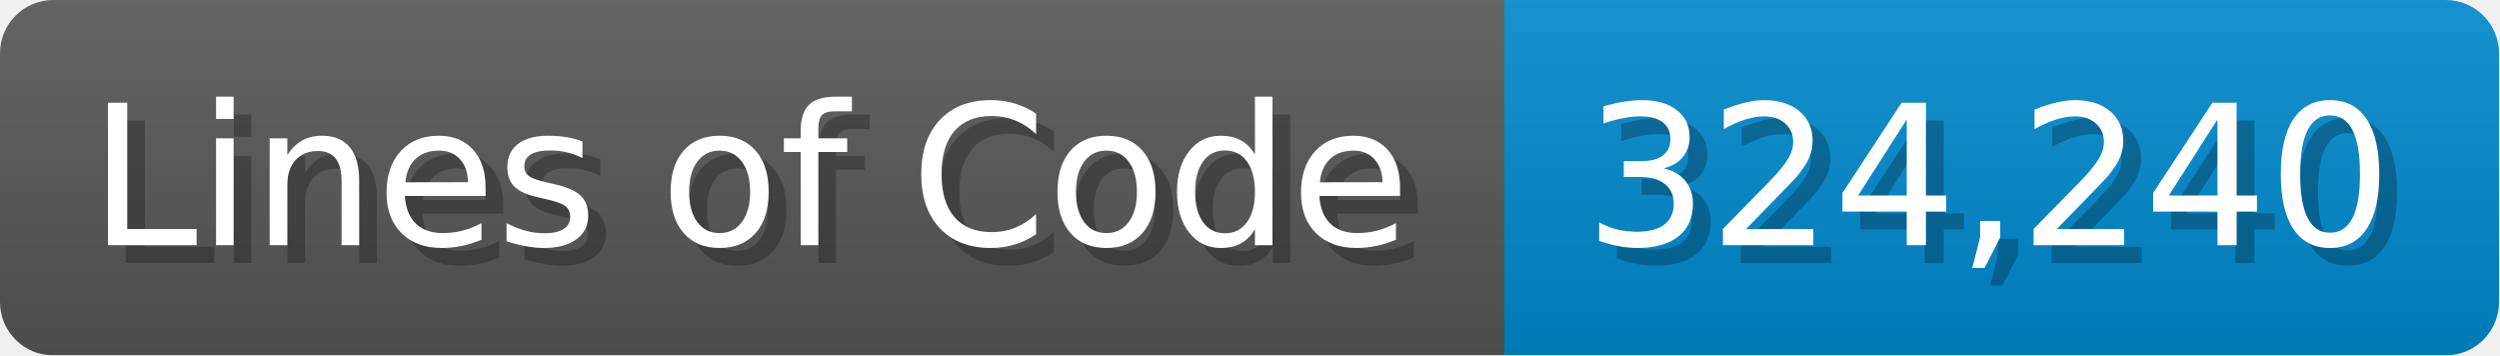
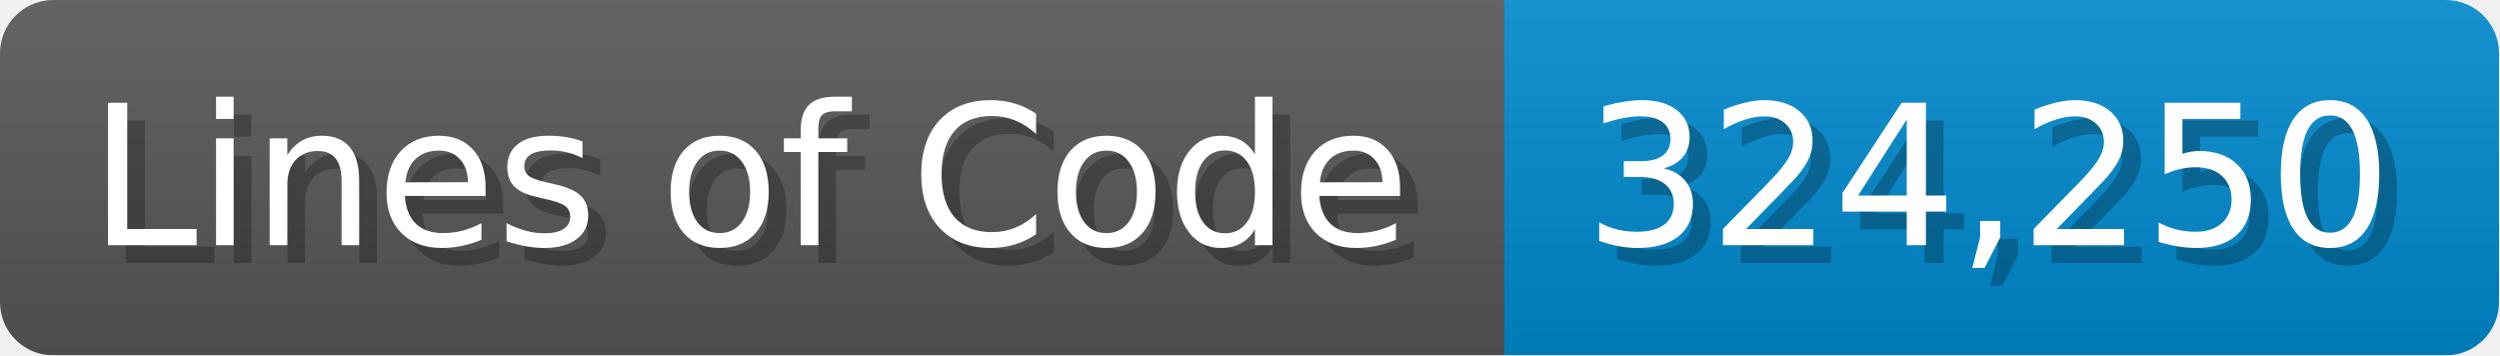
<svg xmlns="http://www.w3.org/2000/svg" width="140.7" height="20" viewBox="0 0 1407 200">
  <linearGradient id="a" x2="0" y2="100%">
    <stop offset="0" stop-opacity=".1" stop-color="#EEE" />
    <stop offset="1" stop-opacity=".1" />
  </linearGradient>
  <mask id="m">
    <rect width="1407" height="200" rx="30" fill="#FFF" />
  </mask>
  <g mask="url(#m)">
    <rect width="847" height="200" fill="#555" />
    <rect width="560" height="200" fill="#08C" x="847" />
    <rect width="1407" height="200" fill="url(#a)" />
  </g>
  <g fill="#fff" text-anchor="start" font-family="Verdana,DejaVu Sans,sans-serif" font-size="110">
    <text x="60" y="148" textLength="747" fill="#000" opacity="0.25">Lines of Code</text>
    <text x="50" y="138" textLength="747">Lines of Code</text>
-     <text x="902" y="148" textLength="460" fill="#000" opacity="0.25">324,240</text>
-     <text x="892" y="138" textLength="460">324,240</text>
+     <text x="902" y="148" textLength="460" fill="#000" opacity="0.25">324,250</text>
+     <text x="892" y="138" textLength="460">324,250</text>
  </g>
</svg>
